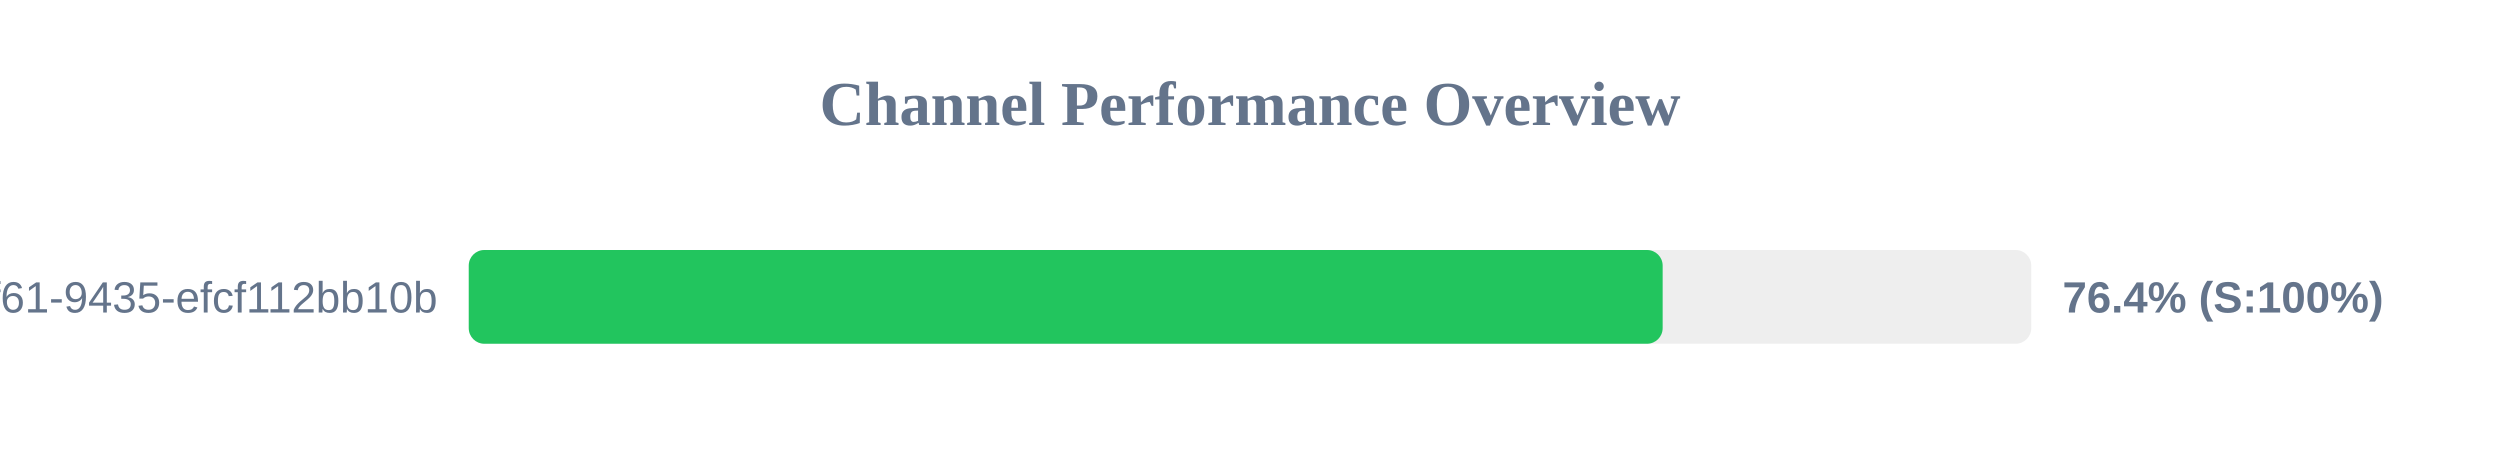
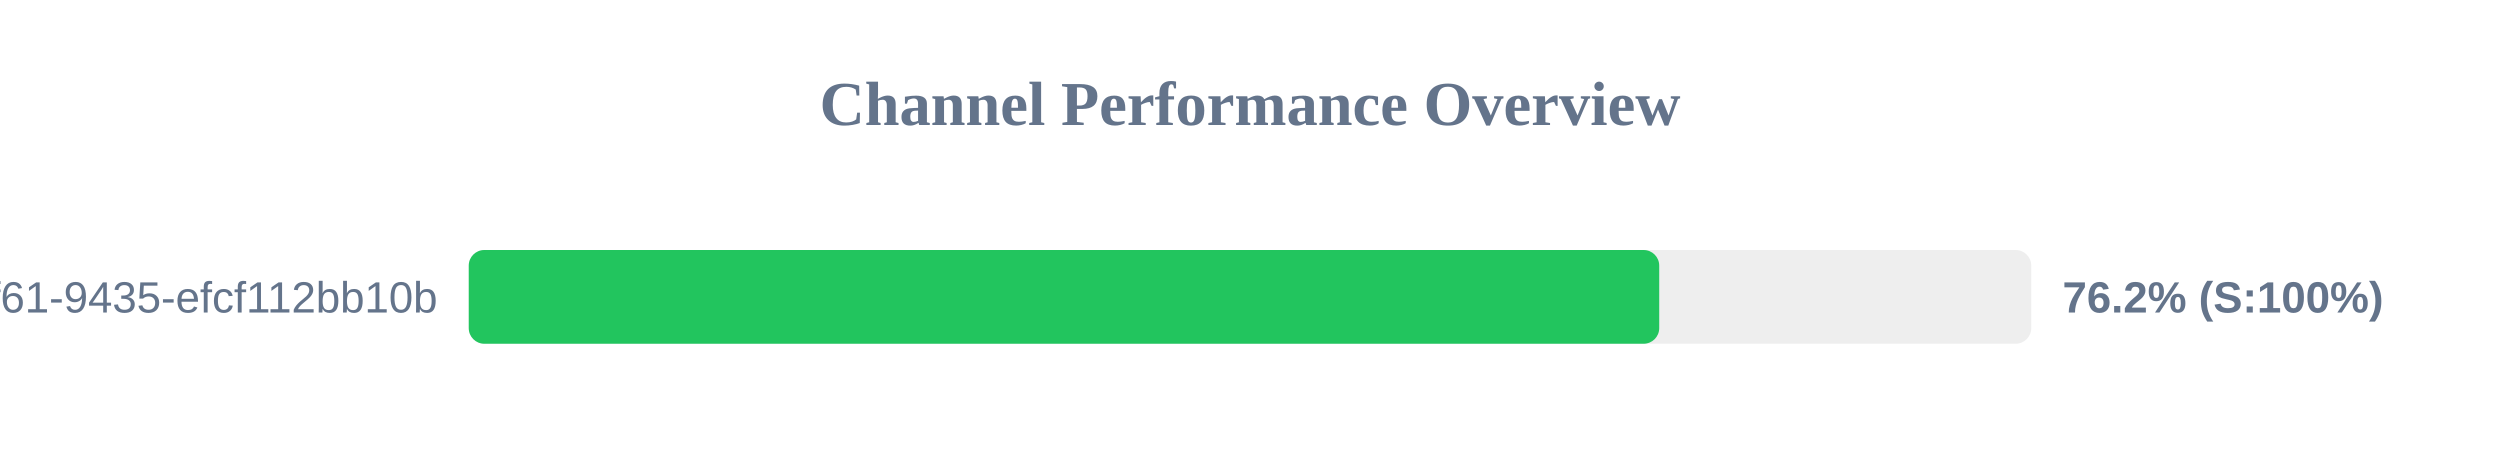
<svg xmlns="http://www.w3.org/2000/svg" width="800" height="150" version="1.1">
  <style>
        .row { font: 14px Arial; fill: #64748b; }
        .score { font: bold 14px Arial; fill: #64748b; }
    </style>
  <text x="400" y="40" text-anchor="middle" font-size="20px" font-weight="bold" fill="#64748b">Channel Performance Overview</text>
  <rect x="150" y="80" width="500" height="30" fill="#eee" rx="5" />
-   <rect x="150" y="80" width="382.05" height="30" fill="#22c55e" rx="5" />
+   <rect x="150" y="80" width="380.95" height="30" fill="#22c55e" rx="5" />
  <text x="140" y="100" text-anchor="end" class="row">?uuid=07c122ad-50b2-4f61-9435-efcf112bb10b</text>
-   <text x="660" y="100" text-anchor="start" class="score">76.4% (S:100%)</text>
+   <text x="660" y="100" text-anchor="start" class="score">76.2% (S:100%)</text>
</svg>
